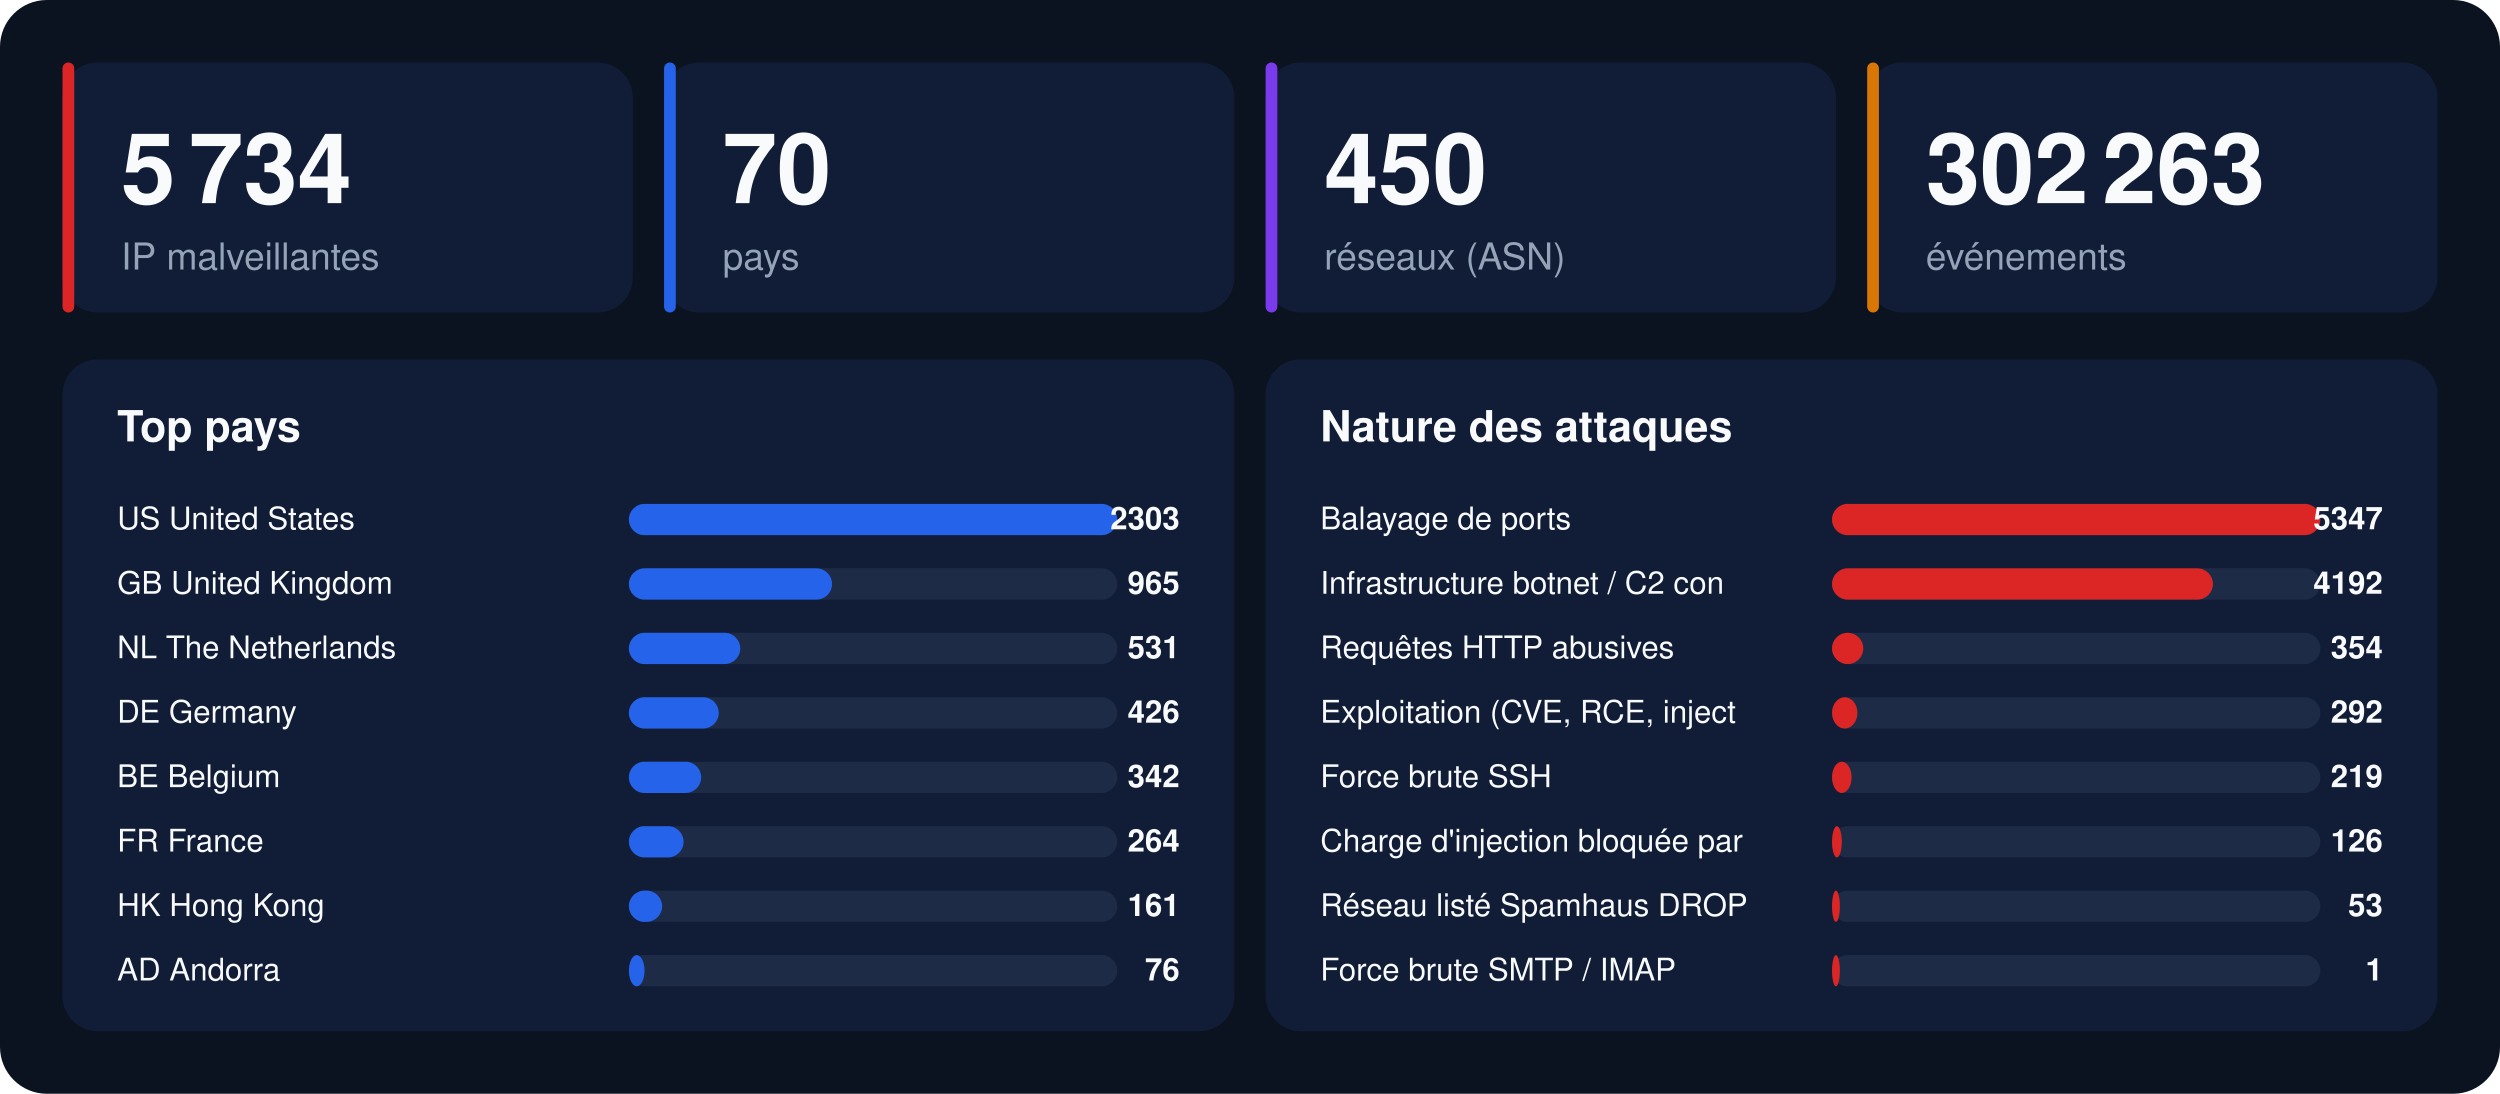
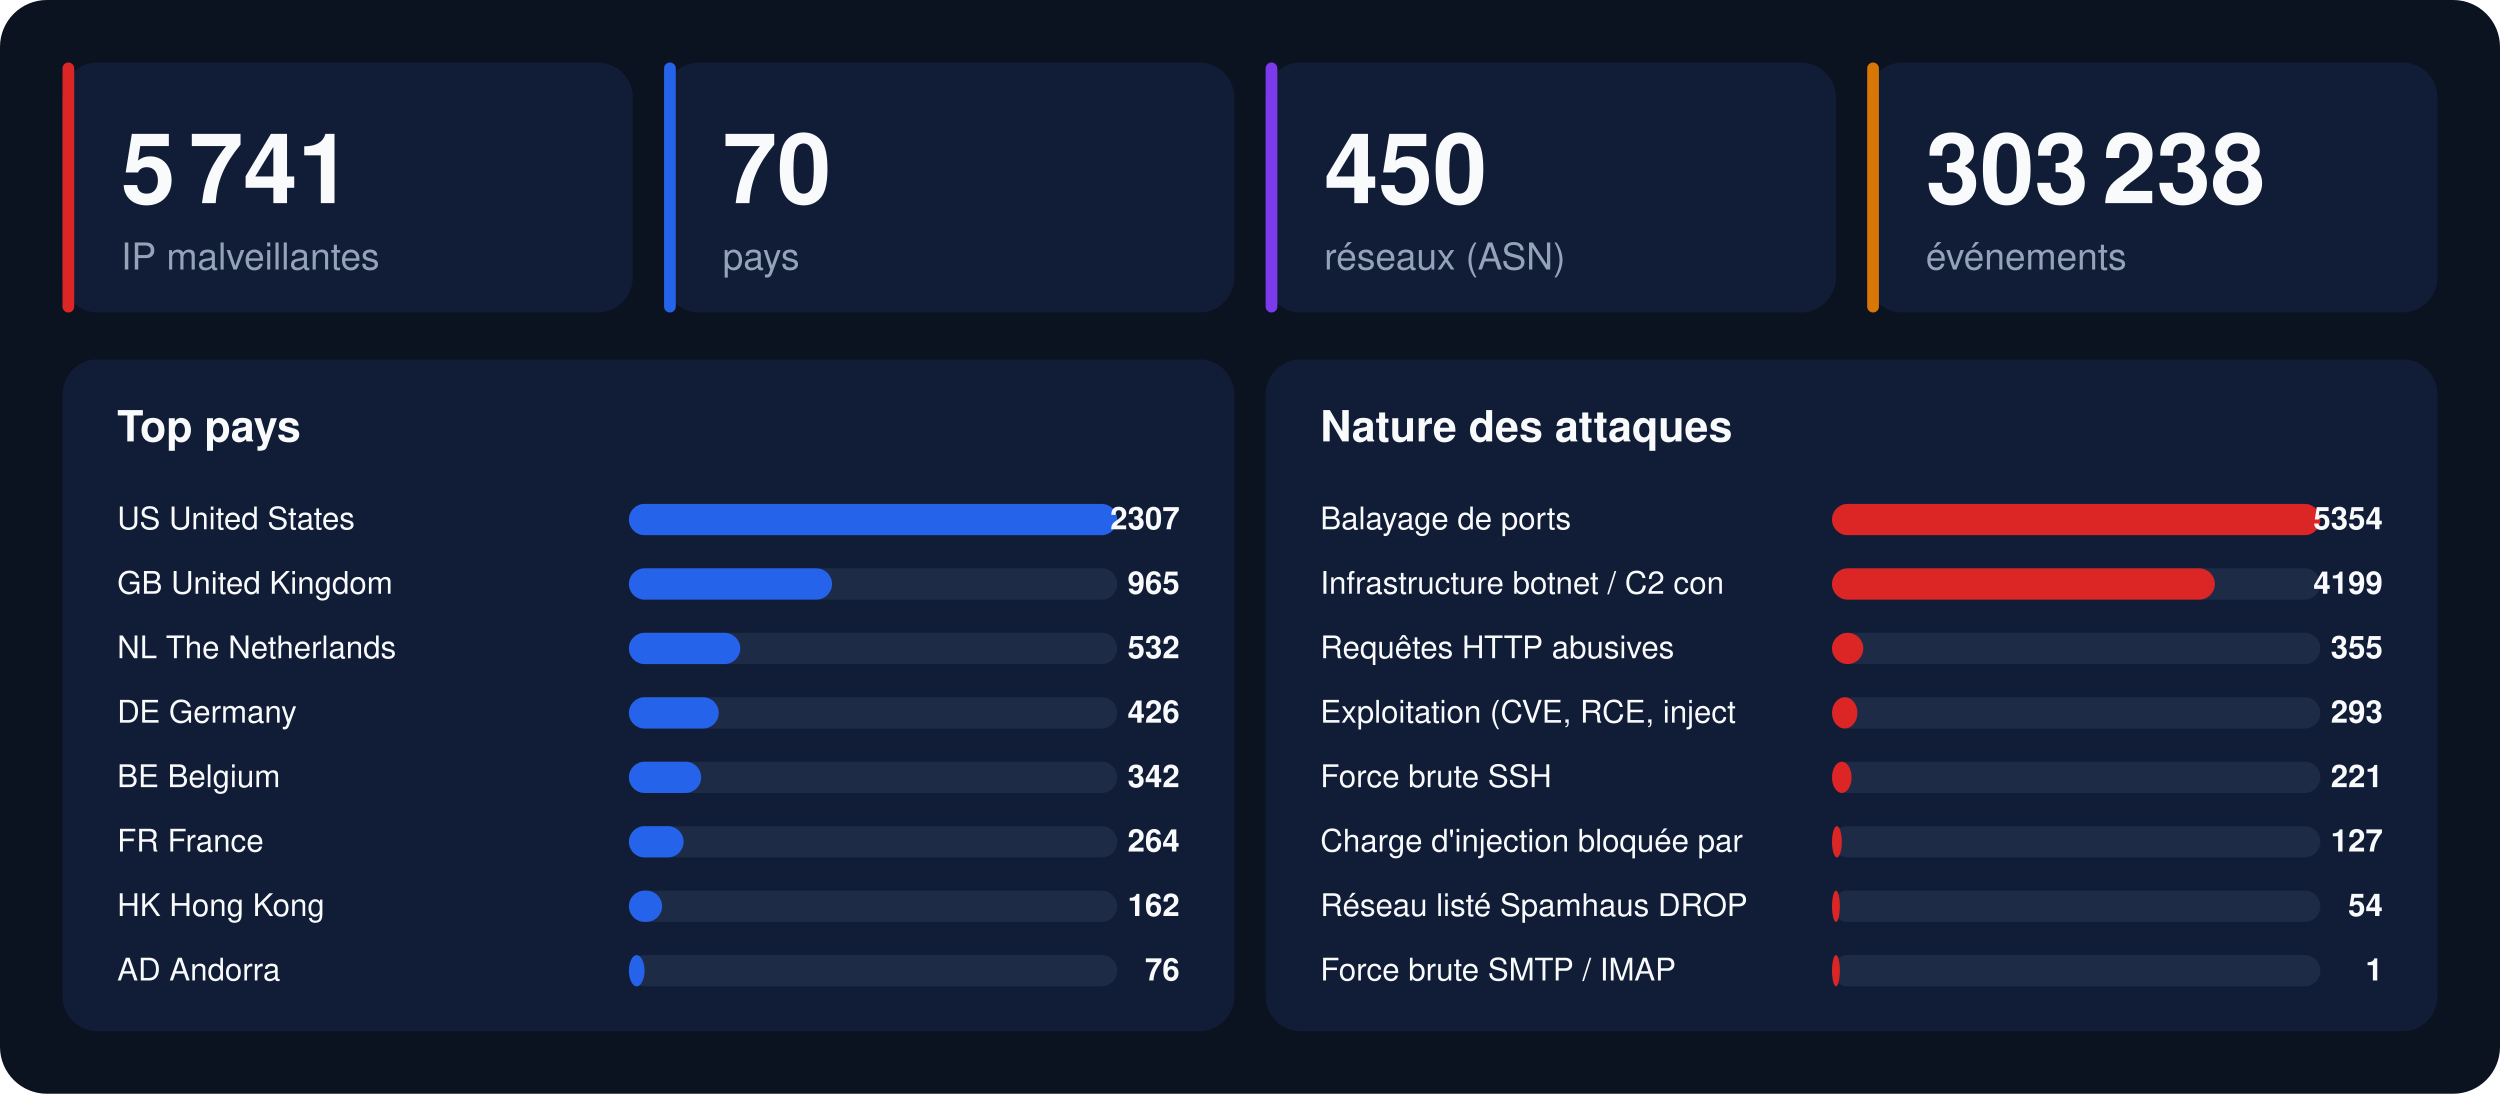
<svg xmlns="http://www.w3.org/2000/svg" width="1280" height="560" viewBox="0 0 1280 560" font-family="-apple-system,BlinkMacSystemFont,'Segoe UI',Helvetica,Arial,sans-serif">
  <rect width="1280" height="560" rx="24" fill="#0b1220" />
  <rect x="32" y="32" width="292" height="128" rx="18" fill="#111d36" />
  <rect x="32" y="32" width="6" height="128" rx="3" fill="#dc2626" />
-   <text x="62" y="104" font-size="50" font-weight="800" fill="#f8fafc">5 734</text>
+   <text x="62" y="104" font-size="50" font-weight="800" fill="#f8fafc">5 741</text>
  <text x="62" y="138" font-size="19" fill="#94a3b8">IP malveillantes</text>
  <rect x="340" y="32" width="292" height="128" rx="18" fill="#111d36" />
  <rect x="340" y="32" width="6" height="128" rx="3" fill="#2563eb" />
  <text x="370" y="104" font-size="50" font-weight="800" fill="#f8fafc">70</text>
  <text x="370" y="138" font-size="19" fill="#94a3b8">pays</text>
  <rect x="648" y="32" width="292" height="128" rx="18" fill="#111d36" />
  <rect x="648" y="32" width="6" height="128" rx="3" fill="#7c3aed" />
  <text x="678" y="104" font-size="50" font-weight="800" fill="#f8fafc">450</text>
  <text x="678" y="138" font-size="19" fill="#94a3b8">réseaux (ASN)</text>
  <rect x="956" y="32" width="292" height="128" rx="18" fill="#111d36" />
  <rect x="956" y="32" width="6" height="128" rx="3" fill="#d97706" />
-   <text x="986" y="104" font-size="50" font-weight="800" fill="#f8fafc">302 263</text>
+   <text x="986" y="104" font-size="50" font-weight="800" fill="#f8fafc">303 238</text>
  <text x="986" y="138" font-size="19" fill="#94a3b8">événements</text>
  <rect x="32" y="184" width="600" height="344" rx="18" fill="#111d36" />
  <text x="60" y="226" font-size="22" font-weight="700" fill="#f8fafc">Top pays</text>
  <text x="60" y="271" font-size="16" fill="#f8fafc">US  United States</text>
  <rect x="322" y="258" width="250" height="16" rx="8" fill="#1e2b47" />
  <rect x="322" y="258" width="250" height="16" rx="8" fill="#2563eb" />
-   <text x="604" y="271" font-size="16" font-weight="700" text-anchor="end" fill="#f8fafc">2303</text>
+   <text x="604" y="271" font-size="16" font-weight="700" text-anchor="end" fill="#f8fafc">2307</text>
  <text x="60" y="304" font-size="16" fill="#f8fafc">GB  United Kingdom</text>
  <rect x="322" y="291" width="250" height="16" rx="8" fill="#1e2b47" />
  <rect x="322" y="291" width="104" height="16" rx="8" fill="#2563eb" />
  <text x="604" y="304" font-size="16" font-weight="700" text-anchor="end" fill="#f8fafc">965</text>
  <text x="60" y="337" font-size="16" fill="#f8fafc">NL  The Netherlands</text>
  <rect x="322" y="324" width="250" height="16" rx="8" fill="#1e2b47" />
  <rect x="322" y="324" width="57" height="16" rx="8" fill="#2563eb" />
-   <text x="604" y="337" font-size="16" font-weight="700" text-anchor="end" fill="#f8fafc">531</text>
+   <text x="604" y="337" font-size="16" font-weight="700" text-anchor="end" fill="#f8fafc">532</text>
  <text x="60" y="370" font-size="16" fill="#f8fafc">DE  Germany</text>
  <rect x="322" y="357" width="250" height="16" rx="8" fill="#1e2b47" />
  <rect x="322" y="357" width="46" height="16" rx="8" fill="#2563eb" />
  <text x="604" y="370" font-size="16" font-weight="700" text-anchor="end" fill="#f8fafc">426</text>
  <text x="60" y="403" font-size="16" fill="#f8fafc">BE  Belgium</text>
  <rect x="322" y="390" width="250" height="16" rx="8" fill="#1e2b47" />
  <rect x="322" y="390" width="37" height="16" rx="8" fill="#2563eb" />
  <text x="604" y="403" font-size="16" font-weight="700" text-anchor="end" fill="#f8fafc">342</text>
  <text x="60" y="436" font-size="16" fill="#f8fafc">FR  France</text>
  <rect x="322" y="423" width="250" height="16" rx="8" fill="#1e2b47" />
  <rect x="322" y="423" width="28" height="16" rx="8" fill="#2563eb" />
  <text x="604" y="436" font-size="16" font-weight="700" text-anchor="end" fill="#f8fafc">264</text>
  <text x="60" y="469" font-size="16" fill="#f8fafc">HK  Hong Kong</text>
  <rect x="322" y="456" width="250" height="16" rx="8" fill="#1e2b47" />
  <rect x="322" y="456" width="17" height="16" rx="8" fill="#2563eb" />
-   <text x="604" y="469" font-size="16" font-weight="700" text-anchor="end" fill="#f8fafc">161</text>
+   <text x="604" y="469" font-size="16" font-weight="700" text-anchor="end" fill="#f8fafc">162</text>
  <text x="60" y="502" font-size="16" fill="#f8fafc">AD  Andorra</text>
  <rect x="322" y="489" width="250" height="16" rx="8" fill="#1e2b47" />
  <rect x="322" y="489" width="8" height="16" rx="8" fill="#2563eb" />
  <text x="604" y="502" font-size="16" font-weight="700" text-anchor="end" fill="#f8fafc">76</text>
  <rect x="648" y="184" width="600" height="344" rx="18" fill="#111d36" />
  <text x="676" y="226" font-size="22" font-weight="700" fill="#f8fafc">Nature des attaques</text>
  <text x="676" y="271" font-size="16" fill="#f8fafc">Balayage de ports</text>
  <rect x="938" y="258" width="250" height="16" rx="8" fill="#1e2b47" />
  <rect x="938" y="258" width="250" height="16" rx="8" fill="#dc2626" />
-   <text x="1220" y="271" font-size="16" font-weight="700" text-anchor="end" fill="#f8fafc">5347</text>
+   <text x="1220" y="271" font-size="16" font-weight="700" text-anchor="end" fill="#f8fafc">5354</text>
  <text x="676" y="304" font-size="16" fill="#f8fafc">Infrastructure botnet / C2 con</text>
  <rect x="938" y="291" width="250" height="16" rx="8" fill="#1e2b47" />
-   <rect x="938" y="291" width="195" height="16" rx="8" fill="#dc2626" />
-   <text x="1220" y="304" font-size="16" font-weight="700" text-anchor="end" fill="#f8fafc">4192</text>
+   <rect x="938" y="291" width="196" height="16" rx="8" fill="#dc2626" />
+   <text x="1220" y="304" font-size="16" font-weight="700" text-anchor="end" fill="#f8fafc">4199</text>
  <text x="676" y="337" font-size="16" fill="#f8fafc">Requêtes HTTP abusives</text>
  <rect x="938" y="324" width="250" height="16" rx="8" fill="#1e2b47" />
  <rect x="938" y="324" width="16" height="16" rx="8" fill="#dc2626" />
-   <text x="1220" y="337" font-size="16" font-weight="700" text-anchor="end" fill="#f8fafc">354</text>
+   <text x="1220" y="337" font-size="16" font-weight="700" text-anchor="end" fill="#f8fafc">355</text>
  <text x="676" y="370" font-size="16" fill="#f8fafc">Exploitation (CVE, RCE, inject</text>
  <rect x="938" y="357" width="250" height="16" rx="8" fill="#1e2b47" />
  <rect x="938" y="357" width="13" height="16" rx="8" fill="#dc2626" />
-   <text x="1220" y="370" font-size="16" font-weight="700" text-anchor="end" fill="#f8fafc">292</text>
+   <text x="1220" y="370" font-size="16" font-weight="700" text-anchor="end" fill="#f8fafc">293</text>
  <text x="676" y="403" font-size="16" fill="#f8fafc">Force brute SSH</text>
  <rect x="938" y="390" width="250" height="16" rx="8" fill="#1e2b47" />
  <rect x="938" y="390" width="10" height="16" rx="8" fill="#dc2626" />
-   <text x="1220" y="403" font-size="16" font-weight="700" text-anchor="end" fill="#f8fafc">219</text>
+   <text x="1220" y="403" font-size="16" font-weight="700" text-anchor="end" fill="#f8fafc">221</text>
  <text x="676" y="436" font-size="16" fill="#f8fafc">Charge d'injection bloquée par</text>
  <rect x="938" y="423" width="250" height="16" rx="8" fill="#1e2b47" />
  <rect x="938" y="423" width="5" height="16" rx="8" fill="#dc2626" />
-   <text x="1220" y="436" font-size="16" font-weight="700" text-anchor="end" fill="#f8fafc">126</text>
+   <text x="1220" y="436" font-size="16" font-weight="700" text-anchor="end" fill="#f8fafc">127</text>
  <text x="676" y="469" font-size="16" fill="#f8fafc">Réseau listé Spamhaus DROP</text>
  <rect x="938" y="456" width="250" height="16" rx="8" fill="#1e2b47" />
  <rect x="938" y="456" width="4" height="16" rx="8" fill="#dc2626" />
-   <text x="1220" y="469" font-size="16" font-weight="700" text-anchor="end" fill="#f8fafc">53</text>
+   <text x="1220" y="469" font-size="16" font-weight="700" text-anchor="end" fill="#f8fafc">54</text>
  <text x="676" y="502" font-size="16" fill="#f8fafc">Force brute SMTP / IMAP</text>
  <rect x="938" y="489" width="250" height="16" rx="8" fill="#1e2b47" />
  <rect x="938" y="489" width="4" height="16" rx="8" fill="#dc2626" />
  <text x="1220" y="502" font-size="16" font-weight="700" text-anchor="end" fill="#f8fafc">1</text>
</svg>
